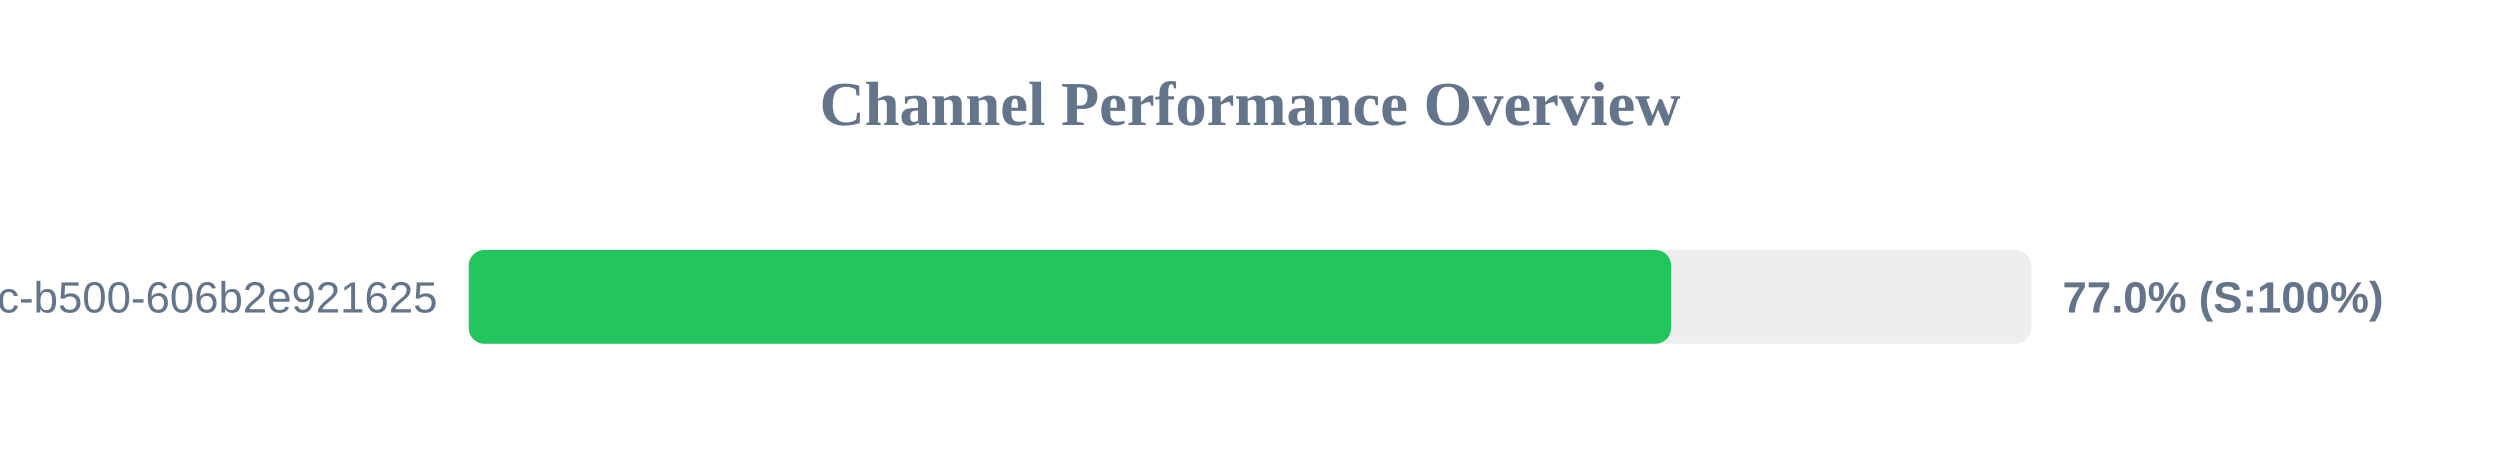
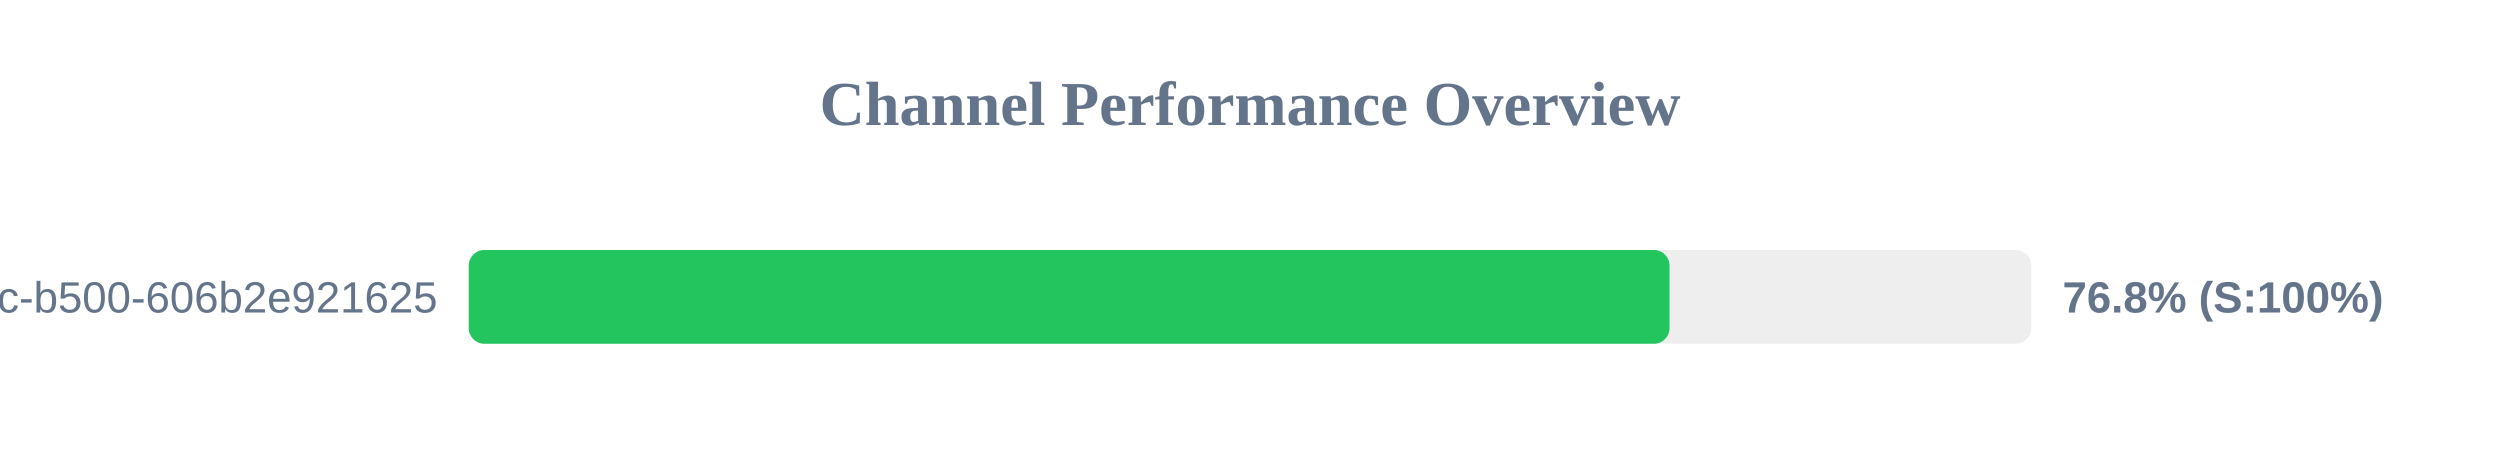
<svg xmlns="http://www.w3.org/2000/svg" width="800" height="150" version="1.1">
  <style>
        .row { font: 14px Arial; fill: #64748b; }
        .score { font: bold 14px Arial; fill: #64748b; }
    </style>
  <text x="400" y="40" text-anchor="middle" font-size="20px" font-weight="bold" fill="#64748b">Channel Performance Overview</text>
  <rect x="150" y="80" width="500" height="30" fill="#eee" rx="5" />
-   <rect x="150" y="80" width="384.75" height="30" fill="#22c55e" rx="5" />
+   <rect x="150" y="80" width="384.25" height="30" fill="#22c55e" rx="5" />
  <text x="140" y="100" text-anchor="end" class="row">?uuid=f901861b-6491-450c-b500-606b2e921625</text>
-   <text x="660" y="100" text-anchor="start" class="score">77.0% (S:100%)</text>
+   <text x="660" y="100" text-anchor="start" class="score">76.8% (S:100%)</text>
</svg>
